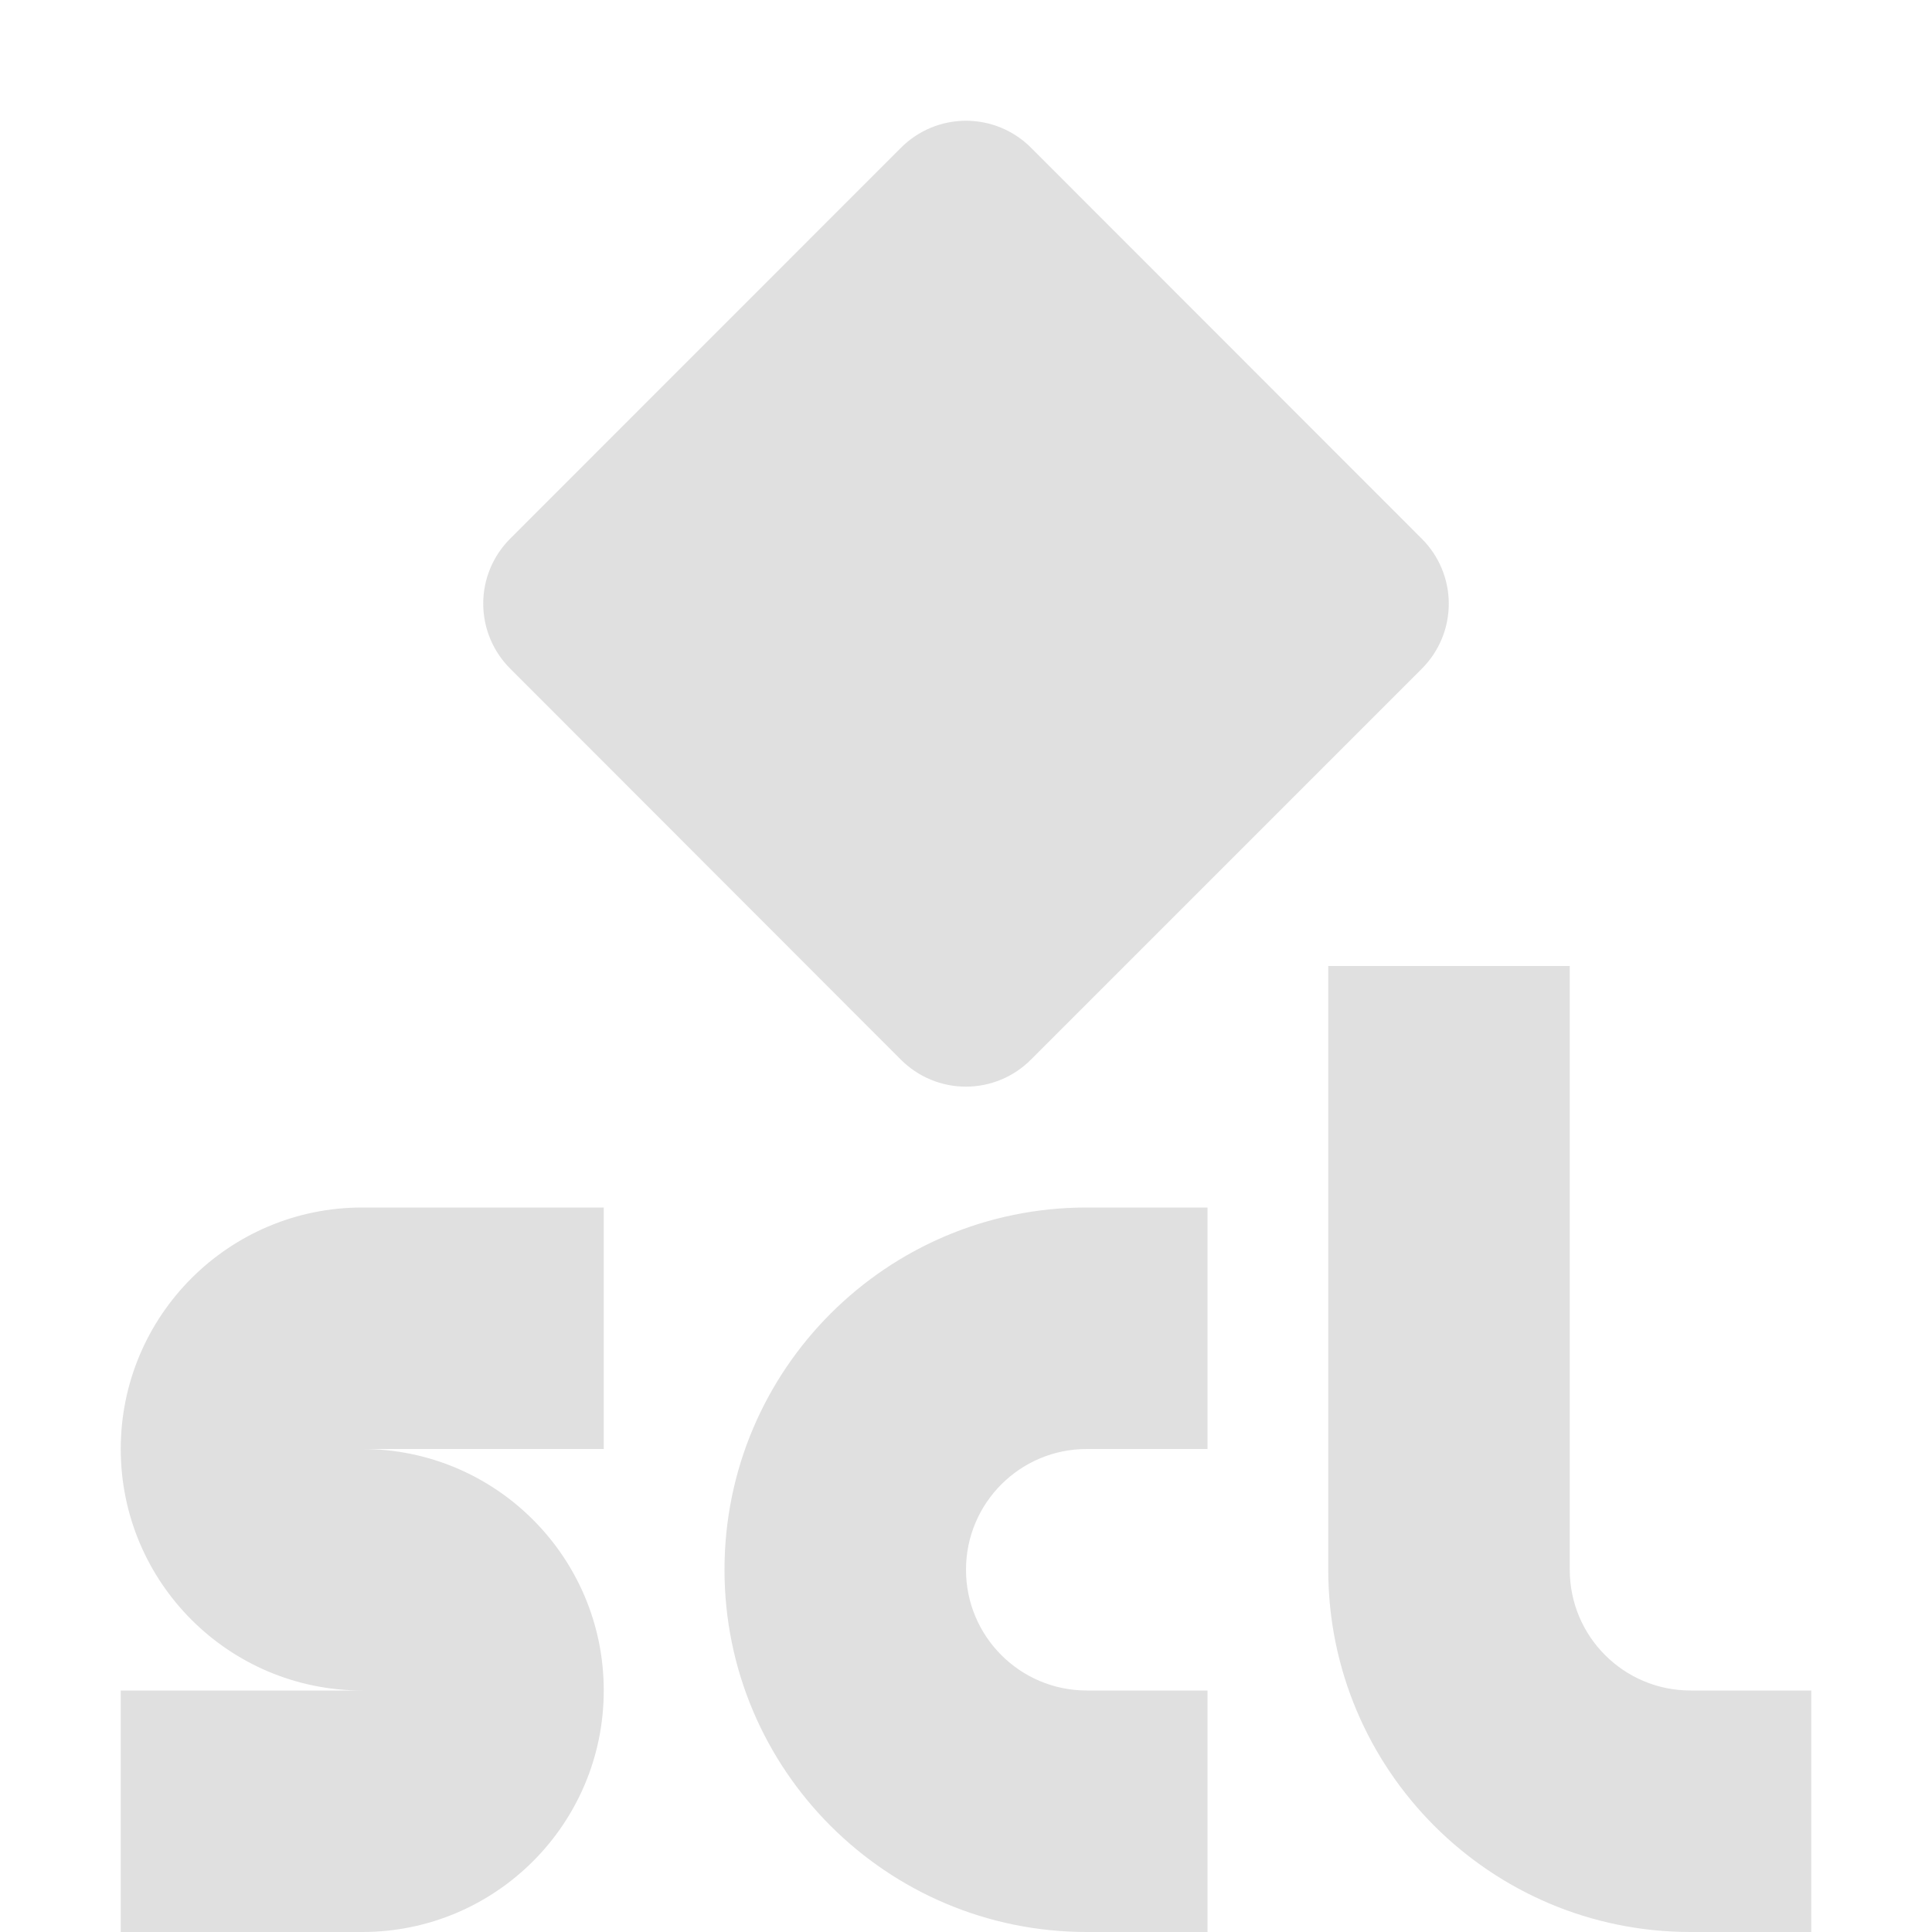
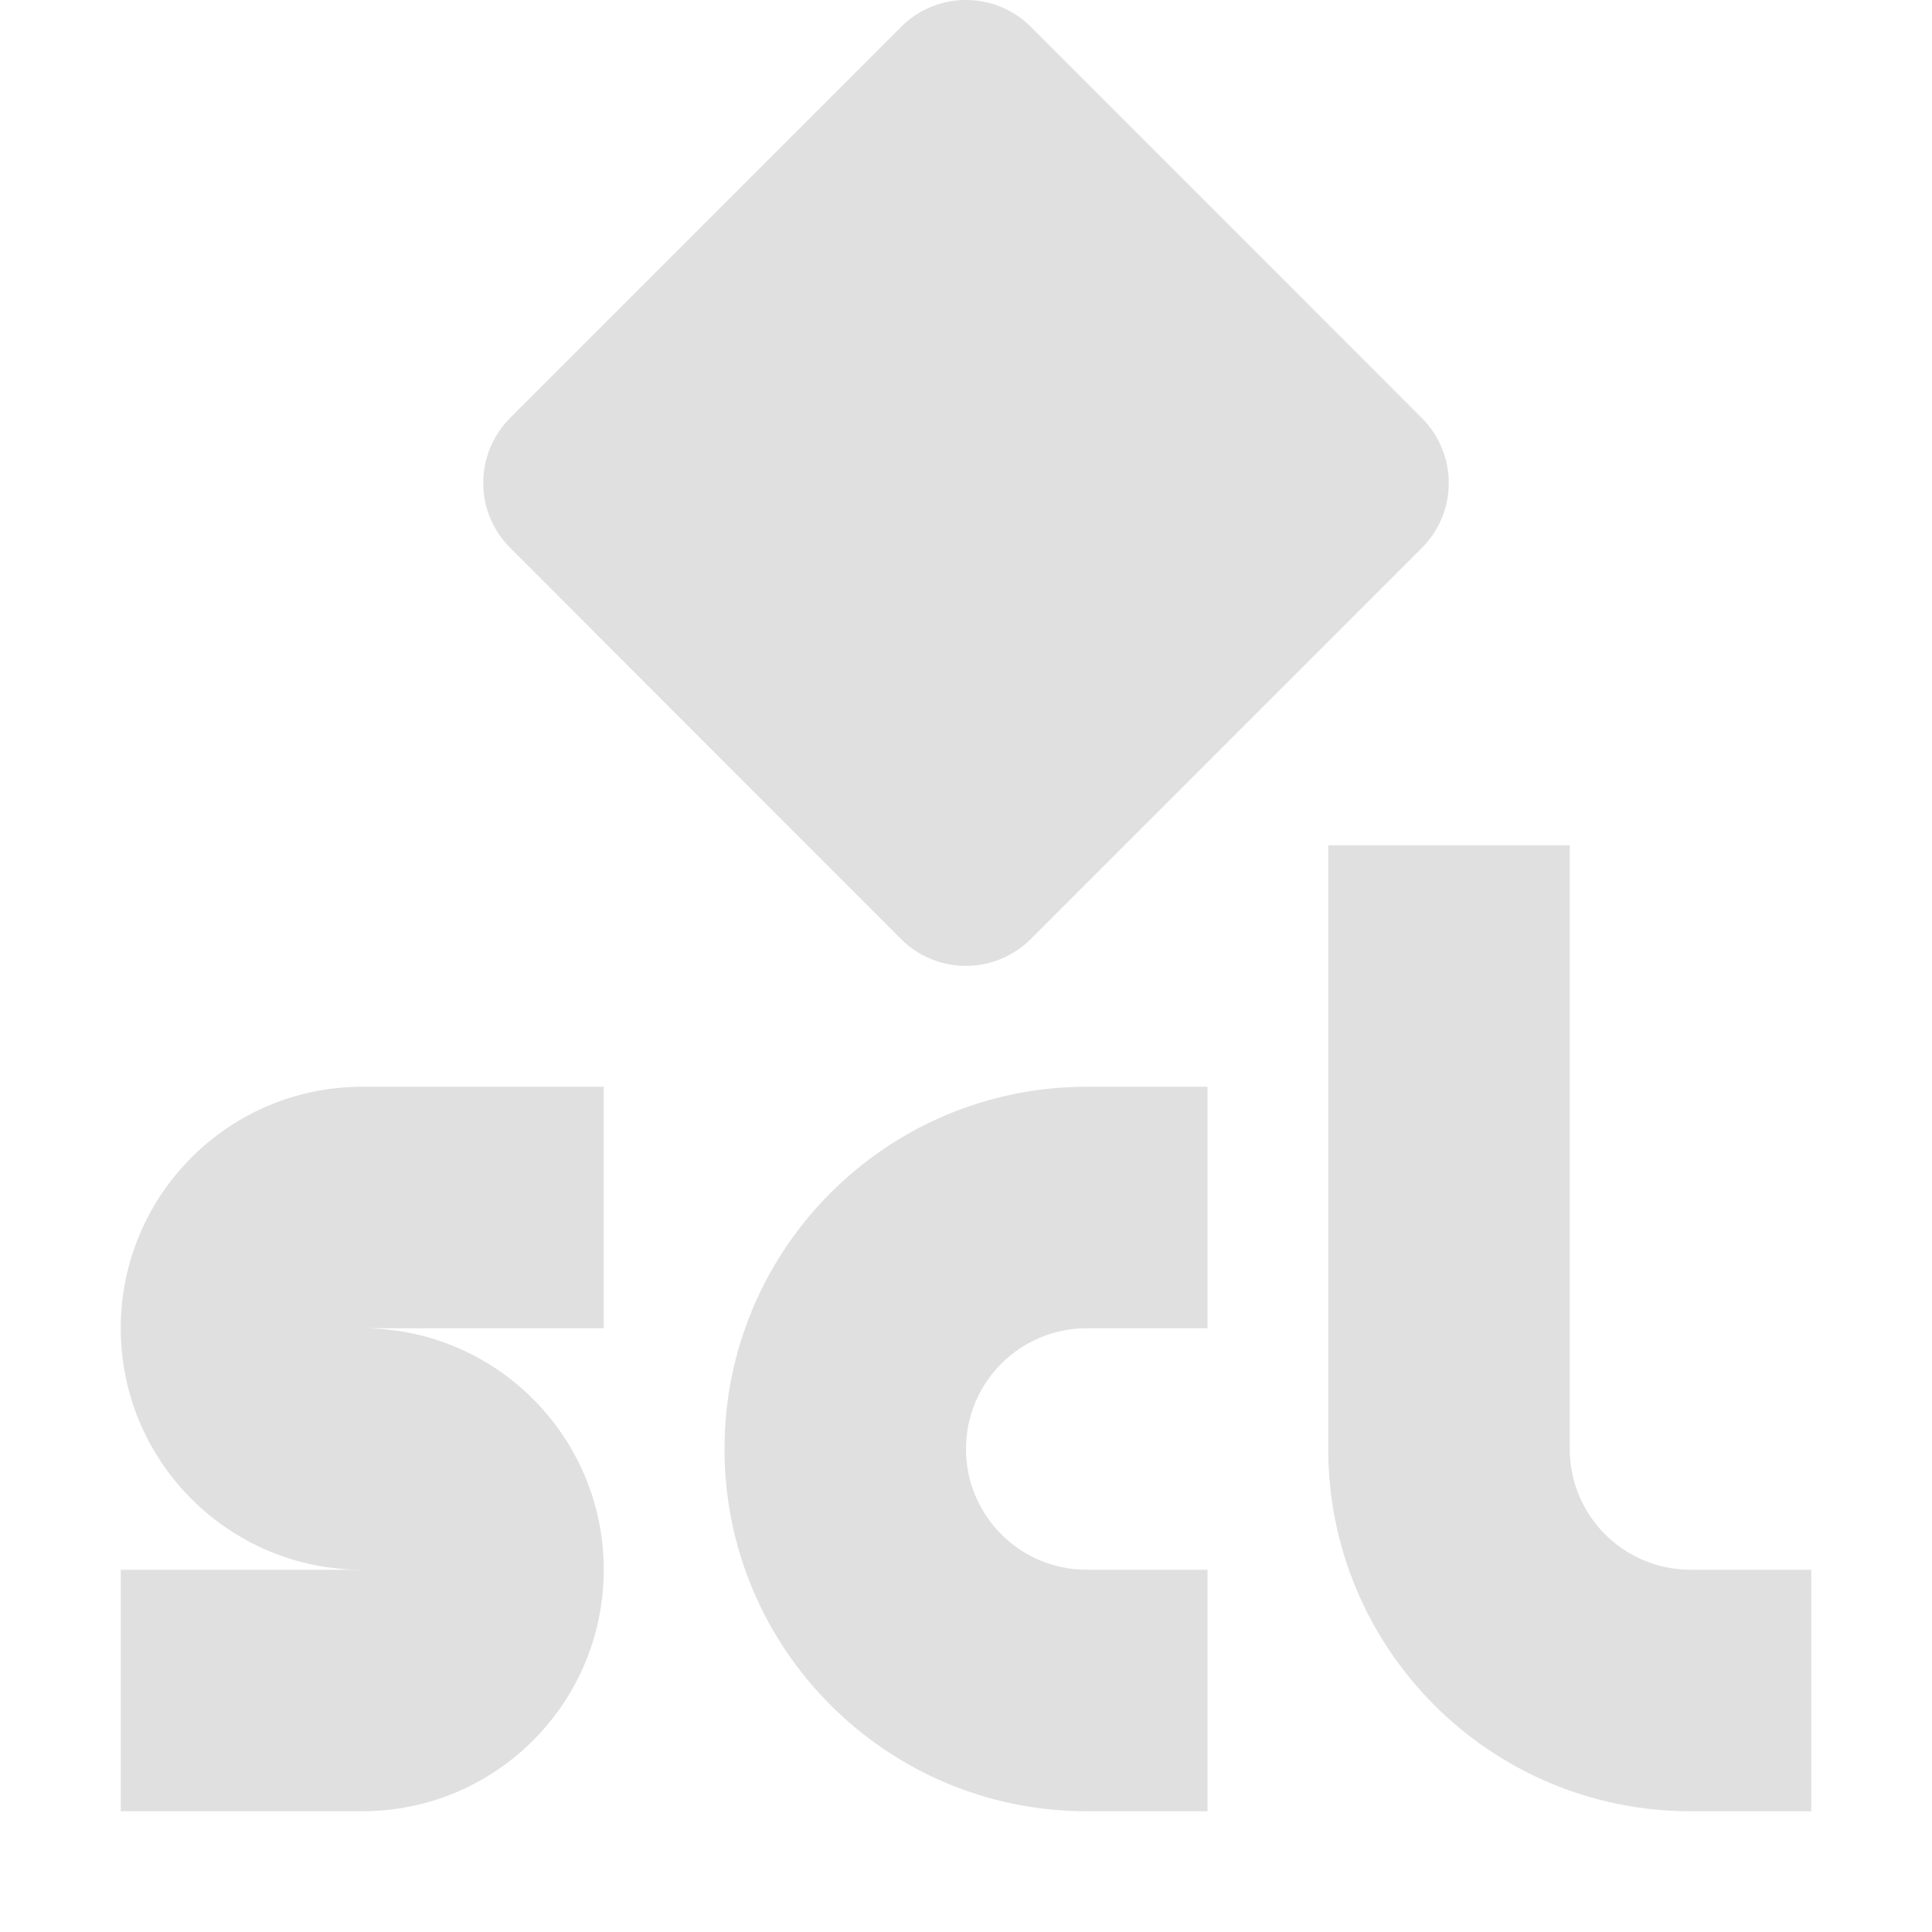
<svg xmlns="http://www.w3.org/2000/svg" height="16" viewBox="0 0 16 16" width="16">
-   <path d="M8 1a.76.76 0 0 0-.54.225L4.226 4.46a.76.76 0 0 0 0 1.078L7.46 8.775a.76.76 0 0 0 1.078 0l3.236-3.236a.76.76 0 0 0 0-1.078L8.54 1.225A.76.76 0 0 0 8 1zm3 7v5a3 3 0 0 0 3 3h1v-2h-1a1 1 0 0 1-1-1V8zm-8 2a2 2 0 1 0 0 4H1v2h2a2 2 0 1 0 0-4h2v-2zm6 0a3 3 0 1 0 0 6h1v-2H9a1 1 0 0 1 0-2h1v-2z" fill="#e0e0e0" />
+   <path d="M4.226 3.46a.76.76 0 0 0 0 1.078L7.46 7.775a.76.76 0 0 0 1.078 0l3.236-3.236a.76.76 0 0 0 0-1.078L8.54.225a.76.76 0 0 0-1.08 0zM11 7v5a3 3 0 0 0 3 3h1v-2h-1a1 1 0 0 1-1-1V7zM3 9a2 2 0 1 0 0 4H1v2h2a2 2 0 1 0 0-4h2V9zm6 0a3 3 0 1 0 0 6h1v-2H9a1 1 0 0 1 0-2h1V9z" fill="#e0e0e0" />
</svg>
